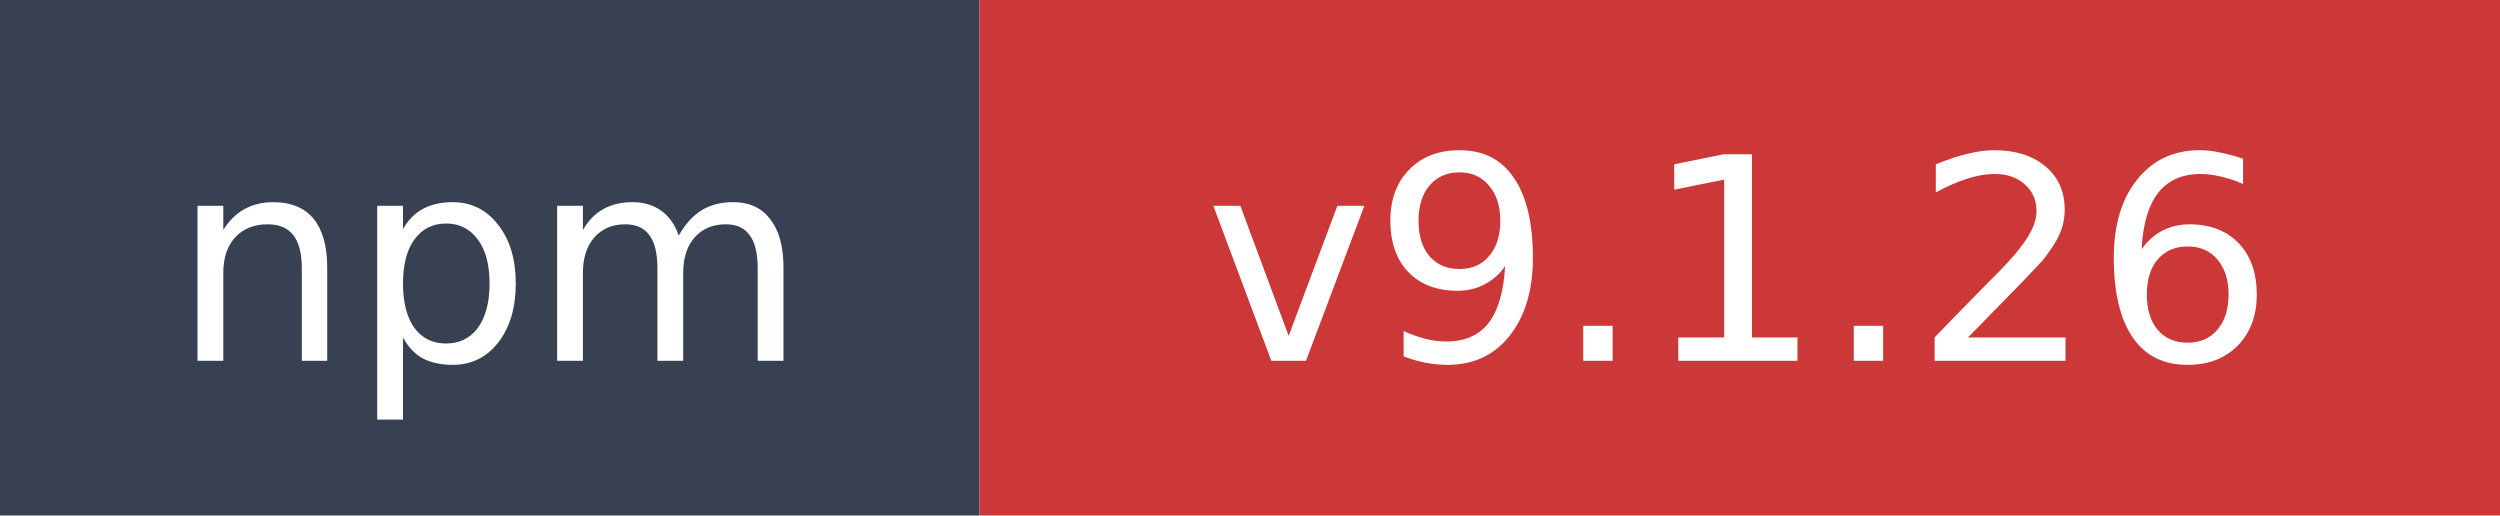
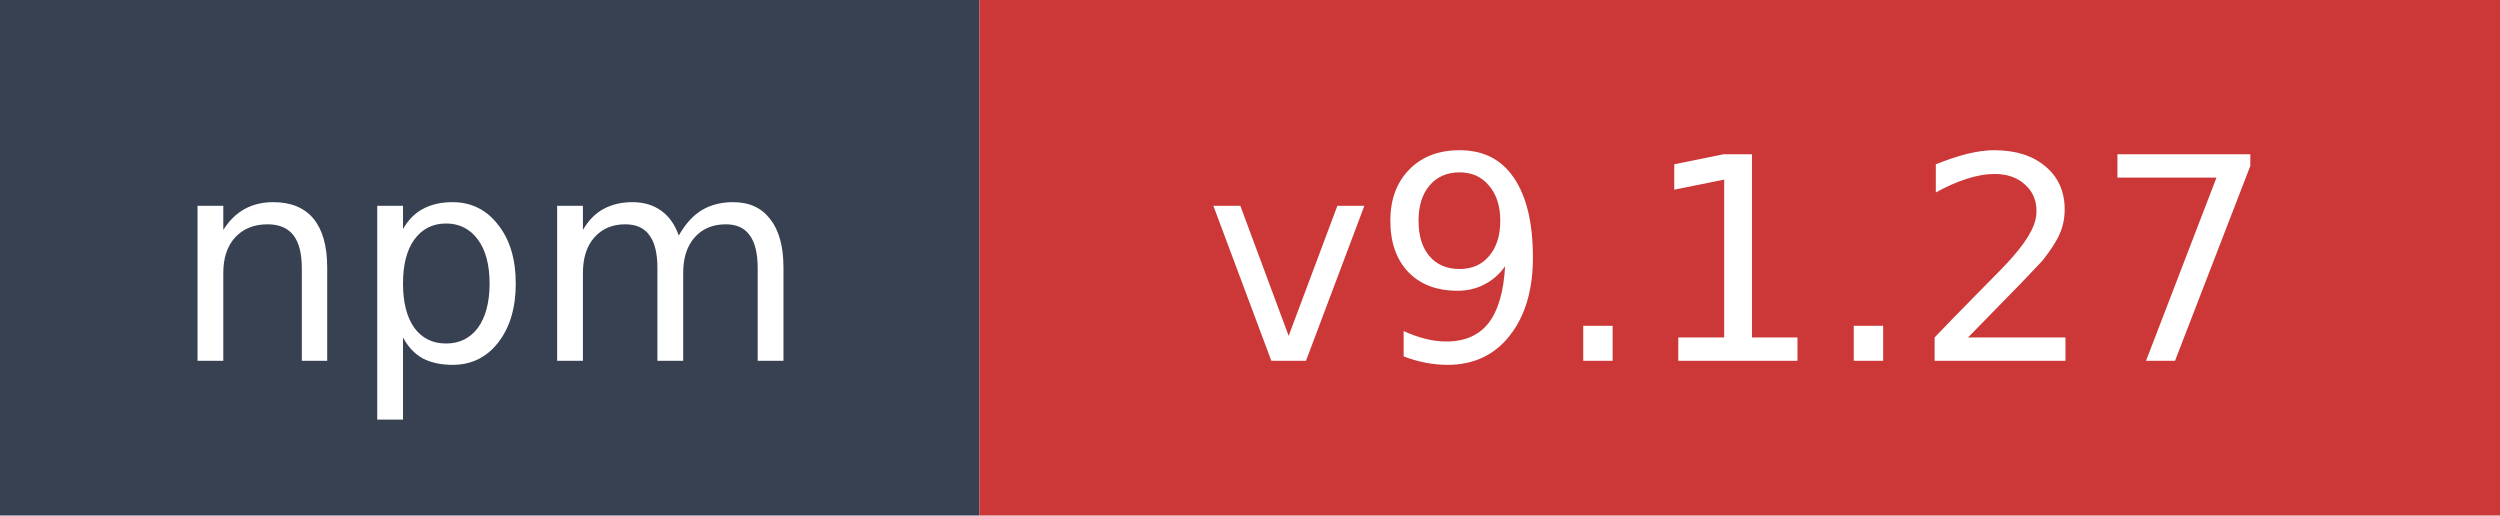
- <svg xmlns="http://www.w3.org/2000/svg" width="97" height="20" role="img" aria-label="npm: v9.1.26">
+ <svg xmlns="http://www.w3.org/2000/svg" width="97" height="20" role="img" aria-label="npm: v9.1.27">
  <rect width="38" height="20" fill="#374151" />
  <rect x="38" width="59" height="20" fill="#cb3837" />
  <text x="19" y="14" fill="#ffffff" font-family="Verdana,Geneva,DejaVu Sans,sans-serif" font-size="11" text-anchor="middle">npm</text>
-   <text x="67.5" y="14" fill="#ffffff" font-family="Verdana,Geneva,DejaVu Sans,sans-serif" font-size="11" text-anchor="middle">v9.1.26</text>
+   <text x="67.5" y="14" fill="#ffffff" font-family="Verdana,Geneva,DejaVu Sans,sans-serif" font-size="11" text-anchor="middle">v9.1.27</text>
</svg>
